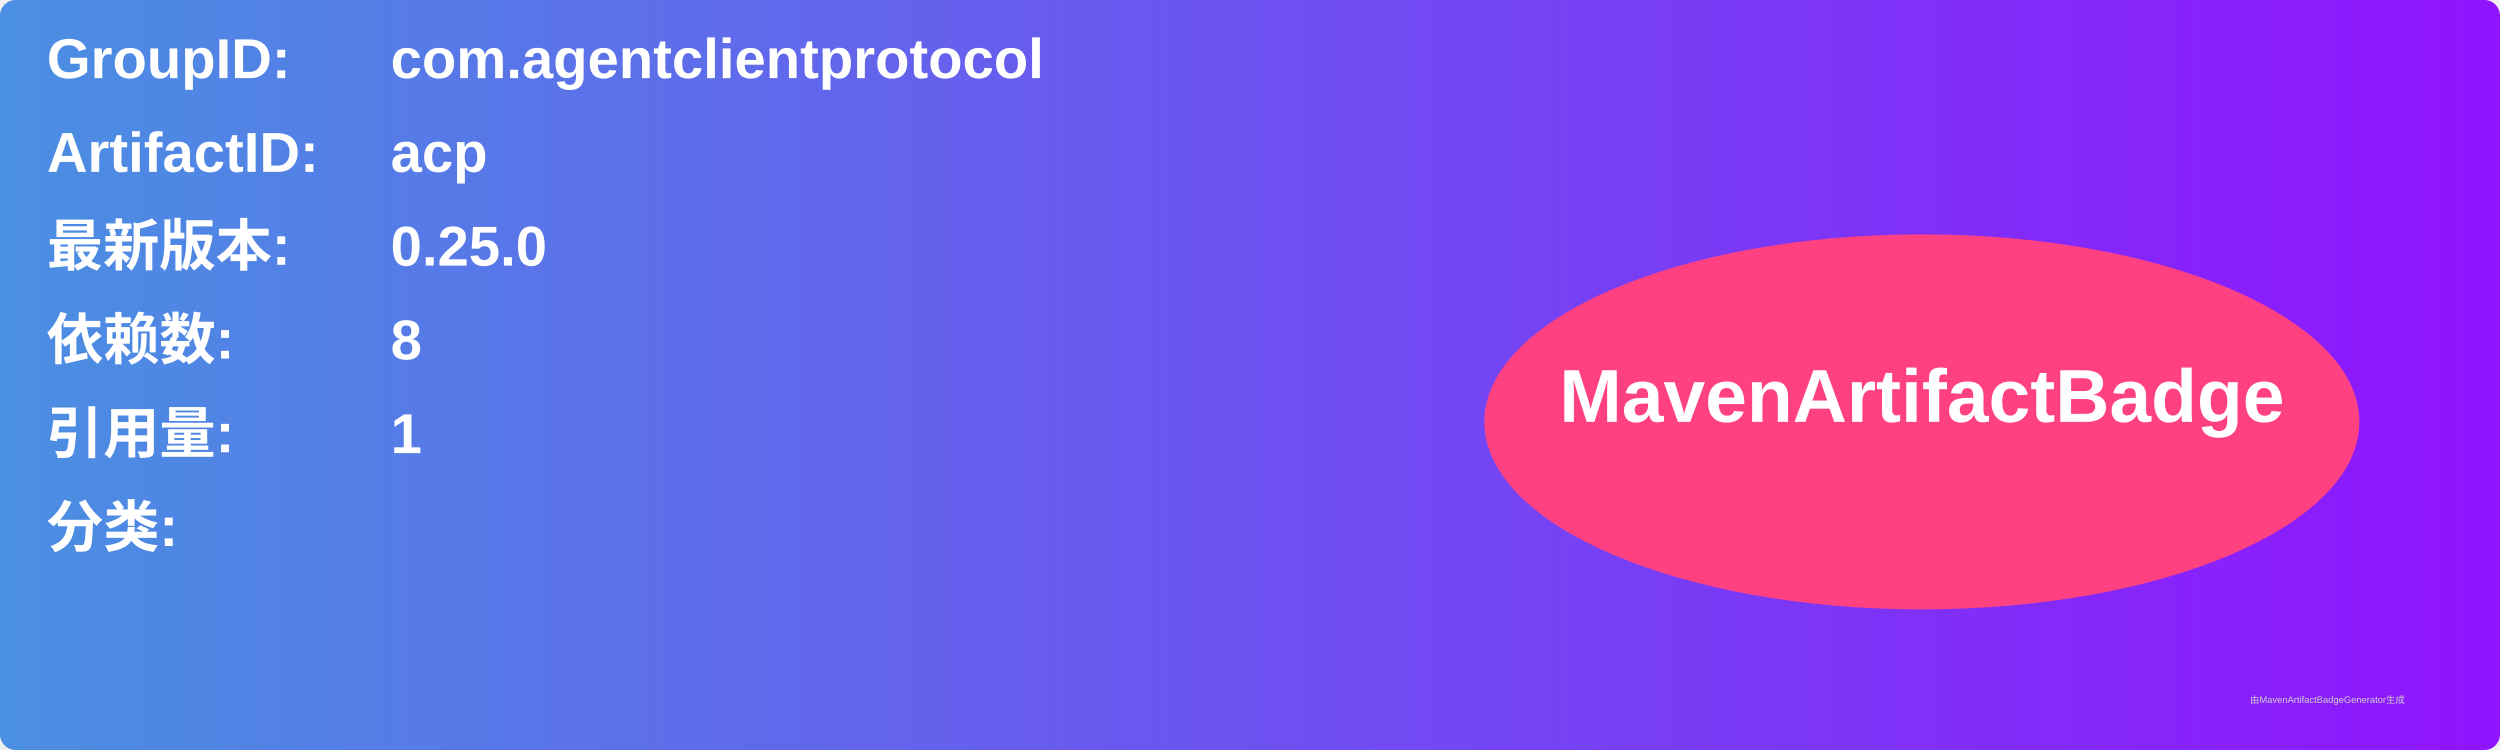
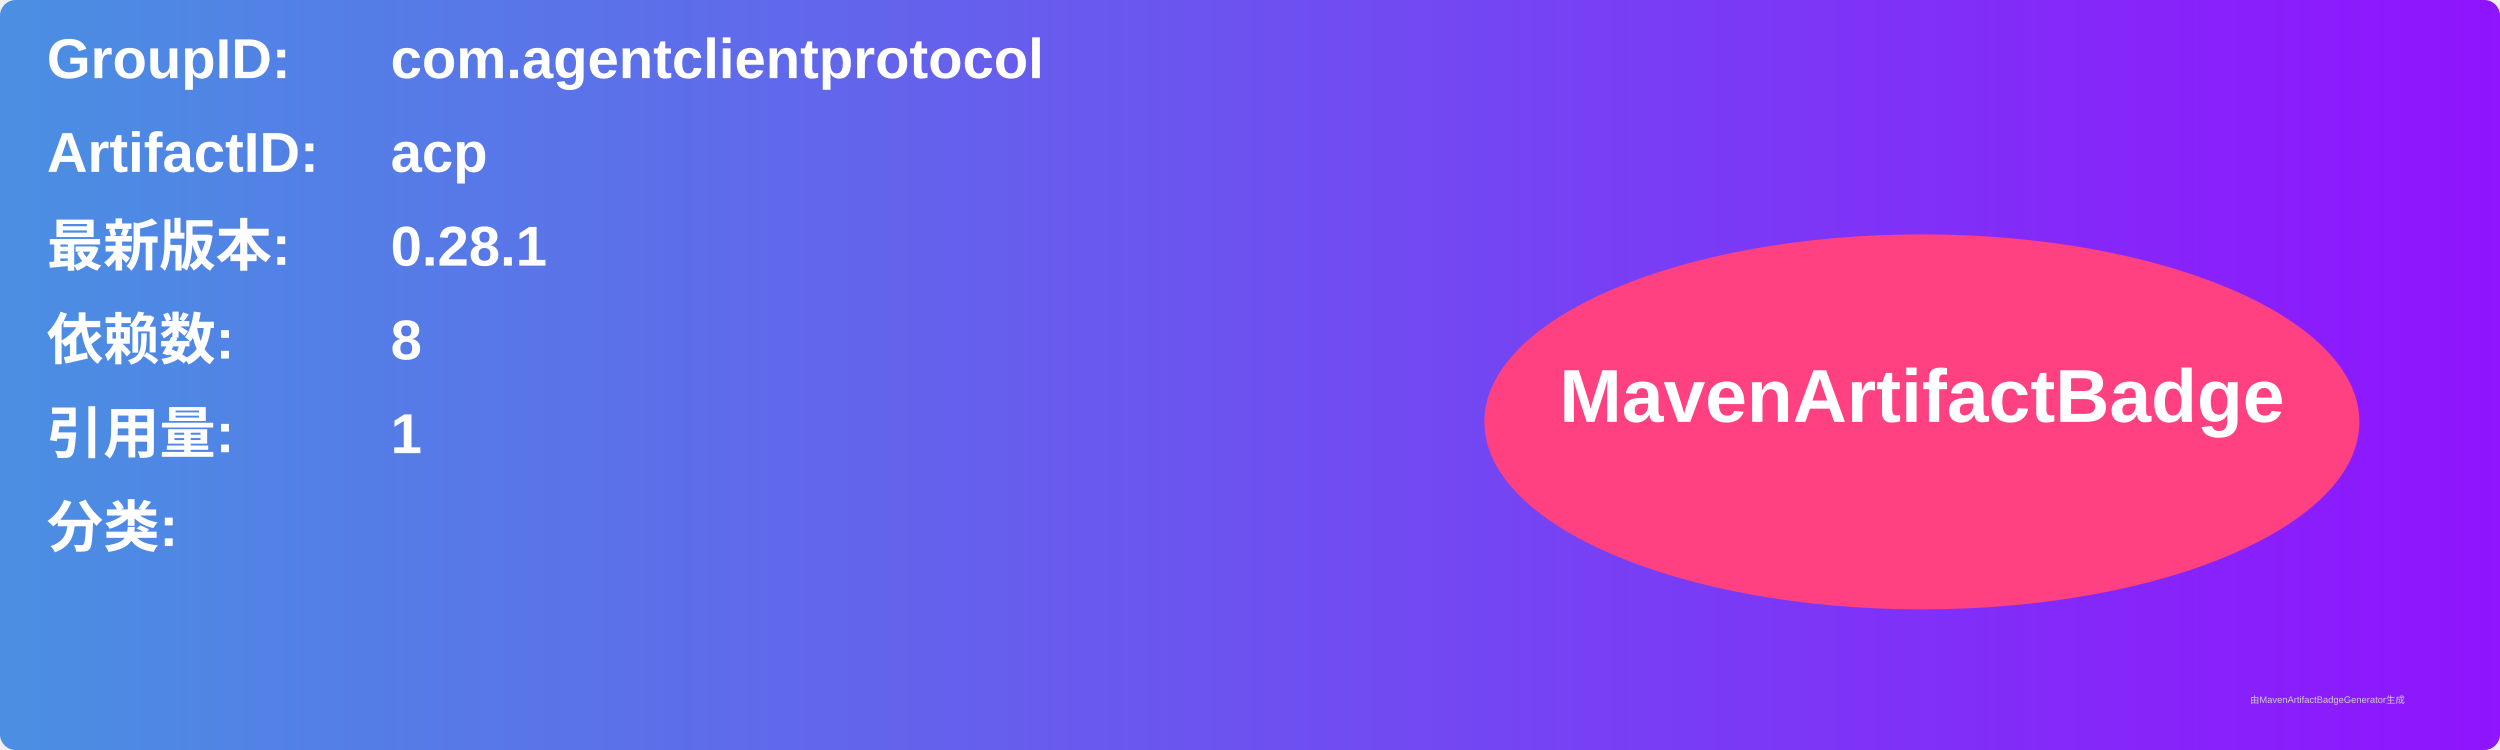
<svg xmlns="http://www.w3.org/2000/svg" width="800" height="240" viewBox="0 0 800 240">
  <linearGradient id="grad" x1="0%" y1="0%" x2="100%" y2="0%">
    <stop offset="0%" stop-color="#4a90e2" />
    <stop offset="100%" stop-color="#9013fe" />
  </linearGradient>
  <rect width="100%" height="100%" rx="5" ry="5" fill="url(#grad)" />
  <g transform="translate(15, 15)">
    <text x="0" y="10" font-family="Arial" font-size="18" fill="white" font-weight="bold" width="260">GroupID:</text>
    <text x="110" y="10" font-family="Arial" font-size="18" fill="white" font-weight="bold" width="460">com.agentclientprotocol</text>
    <text x="0" y="40" font-family="Arial" font-size="18" fill="white" font-weight="bold" width="260">ArtifactID:</text>
    <text x="110" y="40" font-family="Arial" font-size="18" fill="white" font-weight="bold" width="460">acp</text>
    <text x="0" y="70" font-family="Arial" font-size="18" fill="white" font-weight="bold">最新版本:</text>
    <text x="110" y="70" font-family="Arial" font-size="18" fill="white" font-weight="bold">
-       <tspan font-weight="bold">0.25.0</tspan>
+       <tspan font-weight="bold">0.28.1</tspan>
    </text>
    <text x="0" y="100" font-family="Arial" font-size="18" fill="white" font-weight="bold">依赖数: </text>
    <text x="110" y="100" font-family="Arial" font-size="18" fill="white">
      <tspan font-weight="bold">8</tspan>
    </text>
    <text x="0" y="130" font-family="Arial" font-size="18" fill="white" font-weight="bold">引用量: </text>
    <text x="110" y="130" font-family="Arial" font-size="18" fill="white">
      <tspan font-weight="bold">1</tspan>
    </text>
    <text x="0" y="160" font-family="Arial" font-size="18" fill="white" font-weight="bold">分类:</text>
    <text x="10" y="190" font-family="Arial" font-size="10" fill="white">
      <tspan font-weight="bold" />
    </text>
    <ellipse cx="600" cy="120" rx="140" ry="60" fill="#ff4081" />
    <text x="600" y="120" text-anchor="middle" font-family="Arial" font-size="24" fill="white" font-weight="bold">MavenArtifactBadge</text>
  </g>
  <text x="720" y="225" font-family="Arial" font-size="3" fill="#d0d0d0">由MavenArtifactBadgeGenerator生成</text>
</svg>
